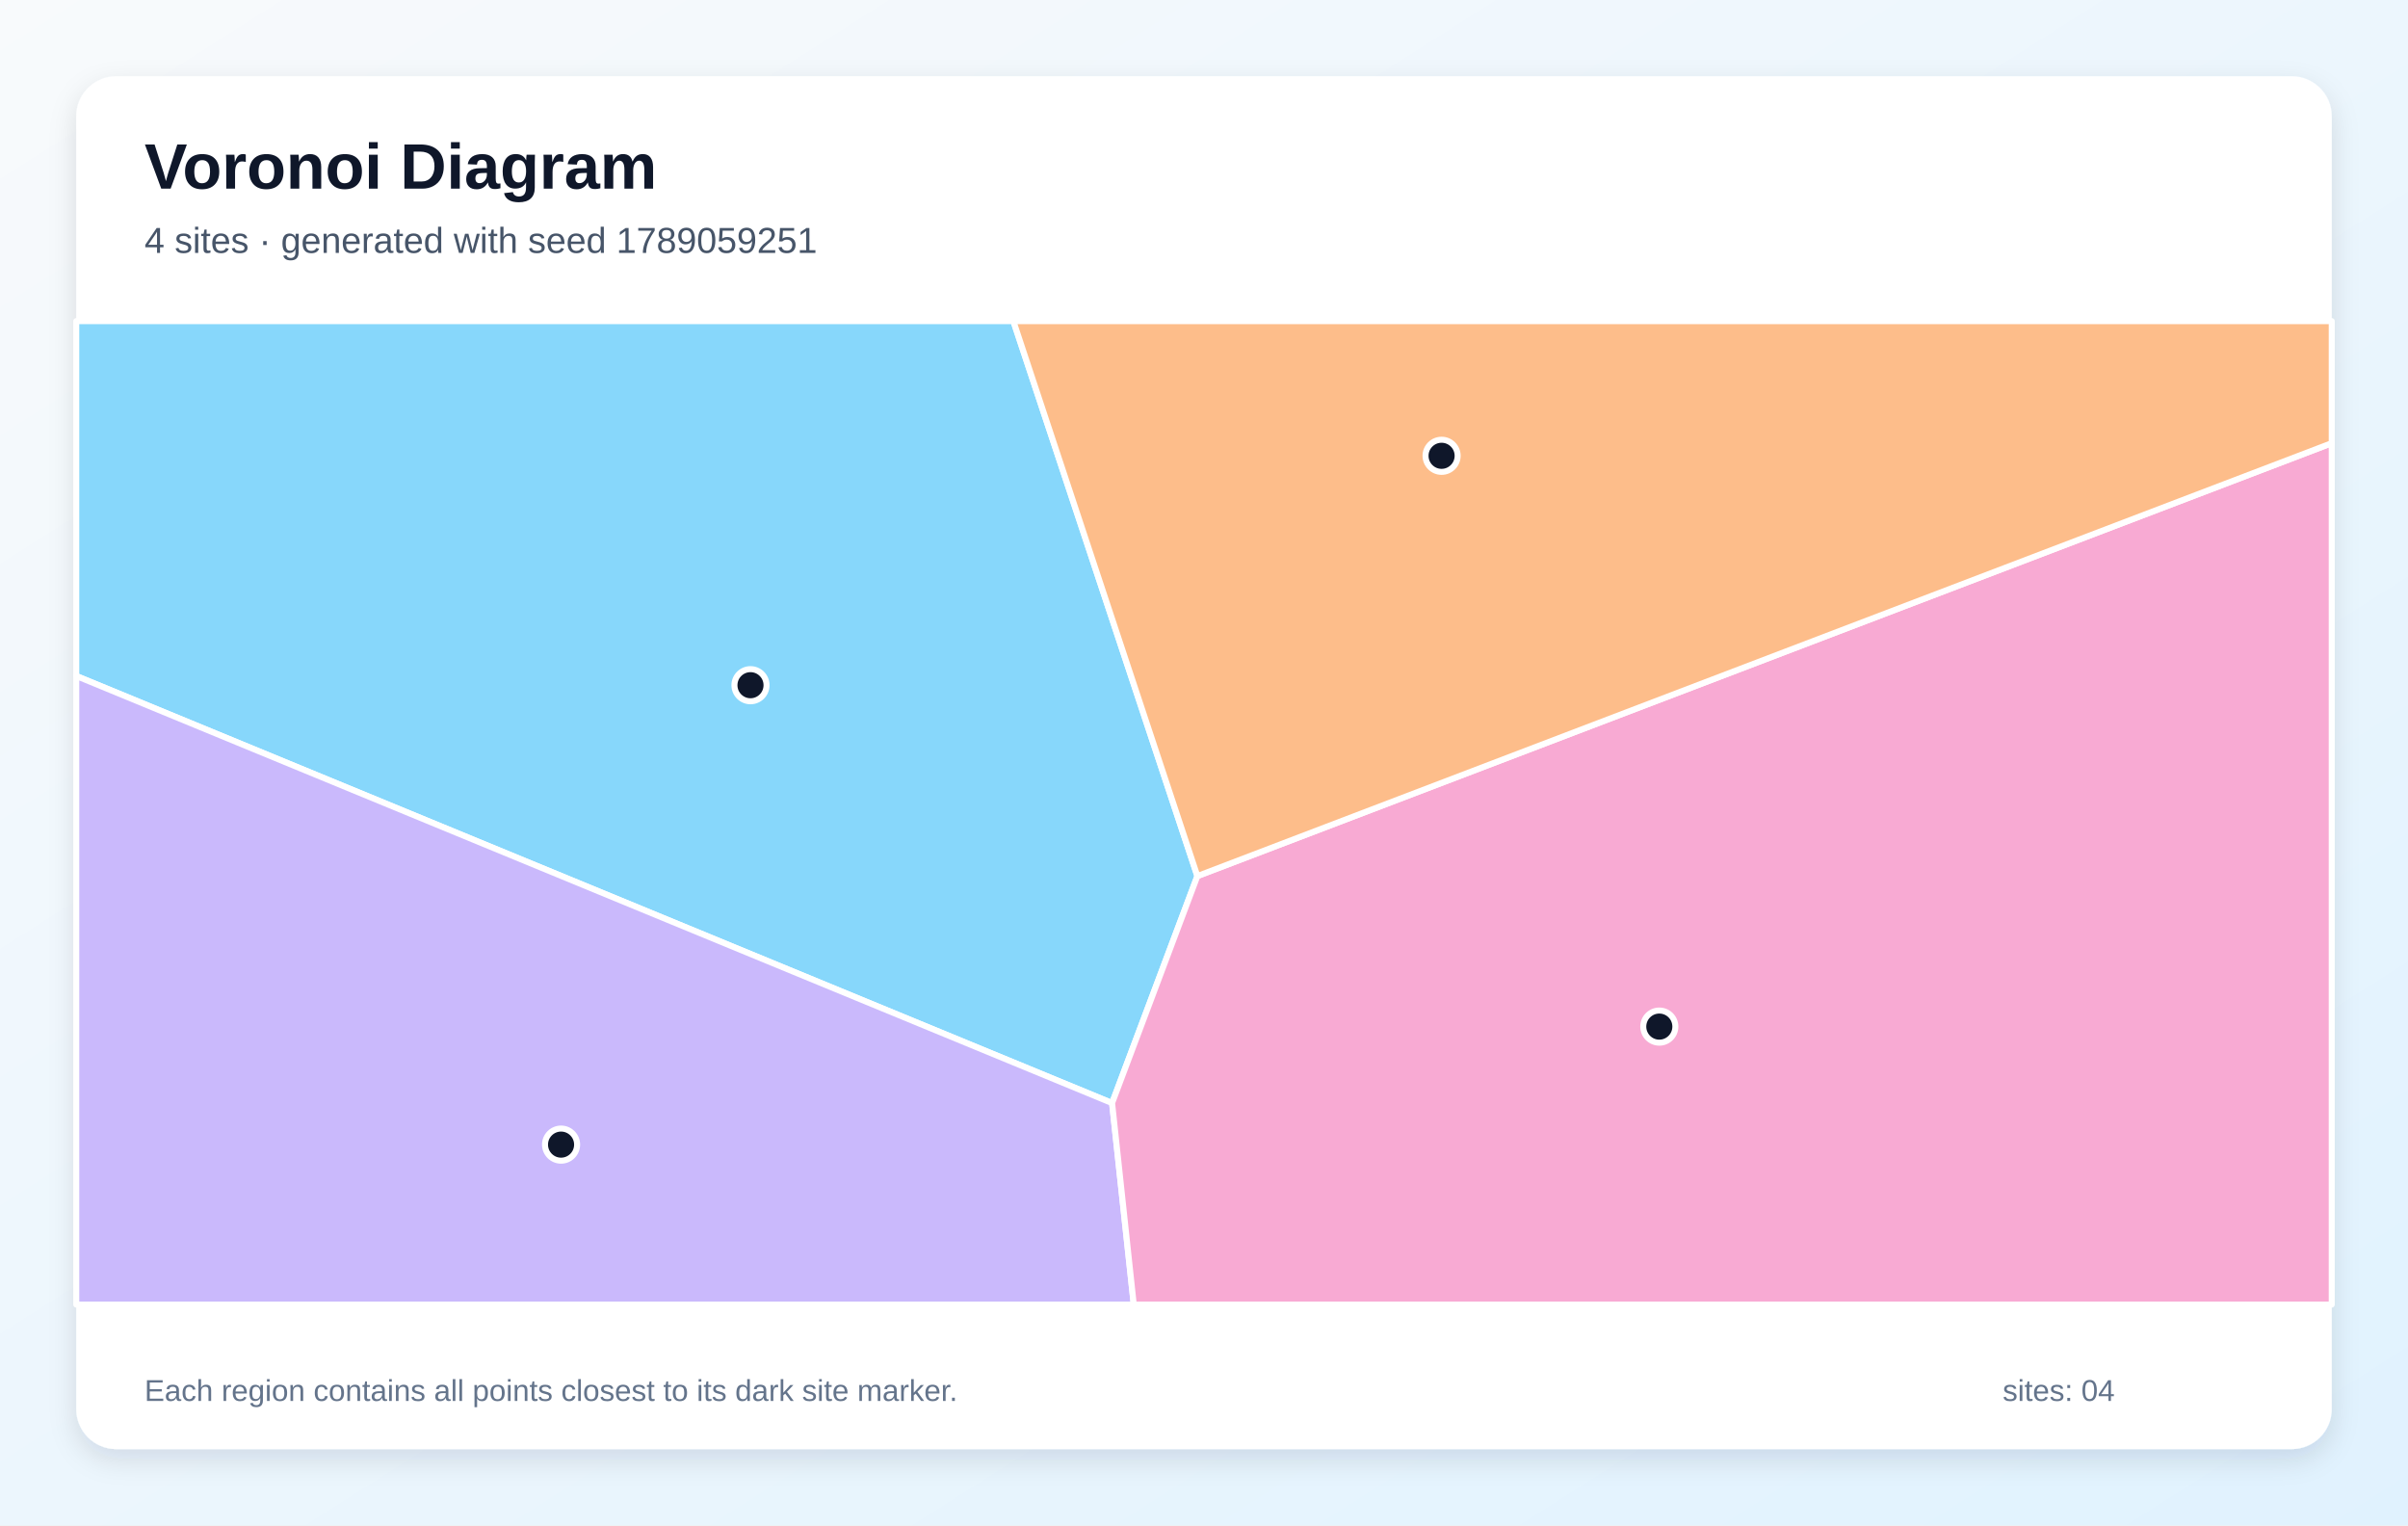
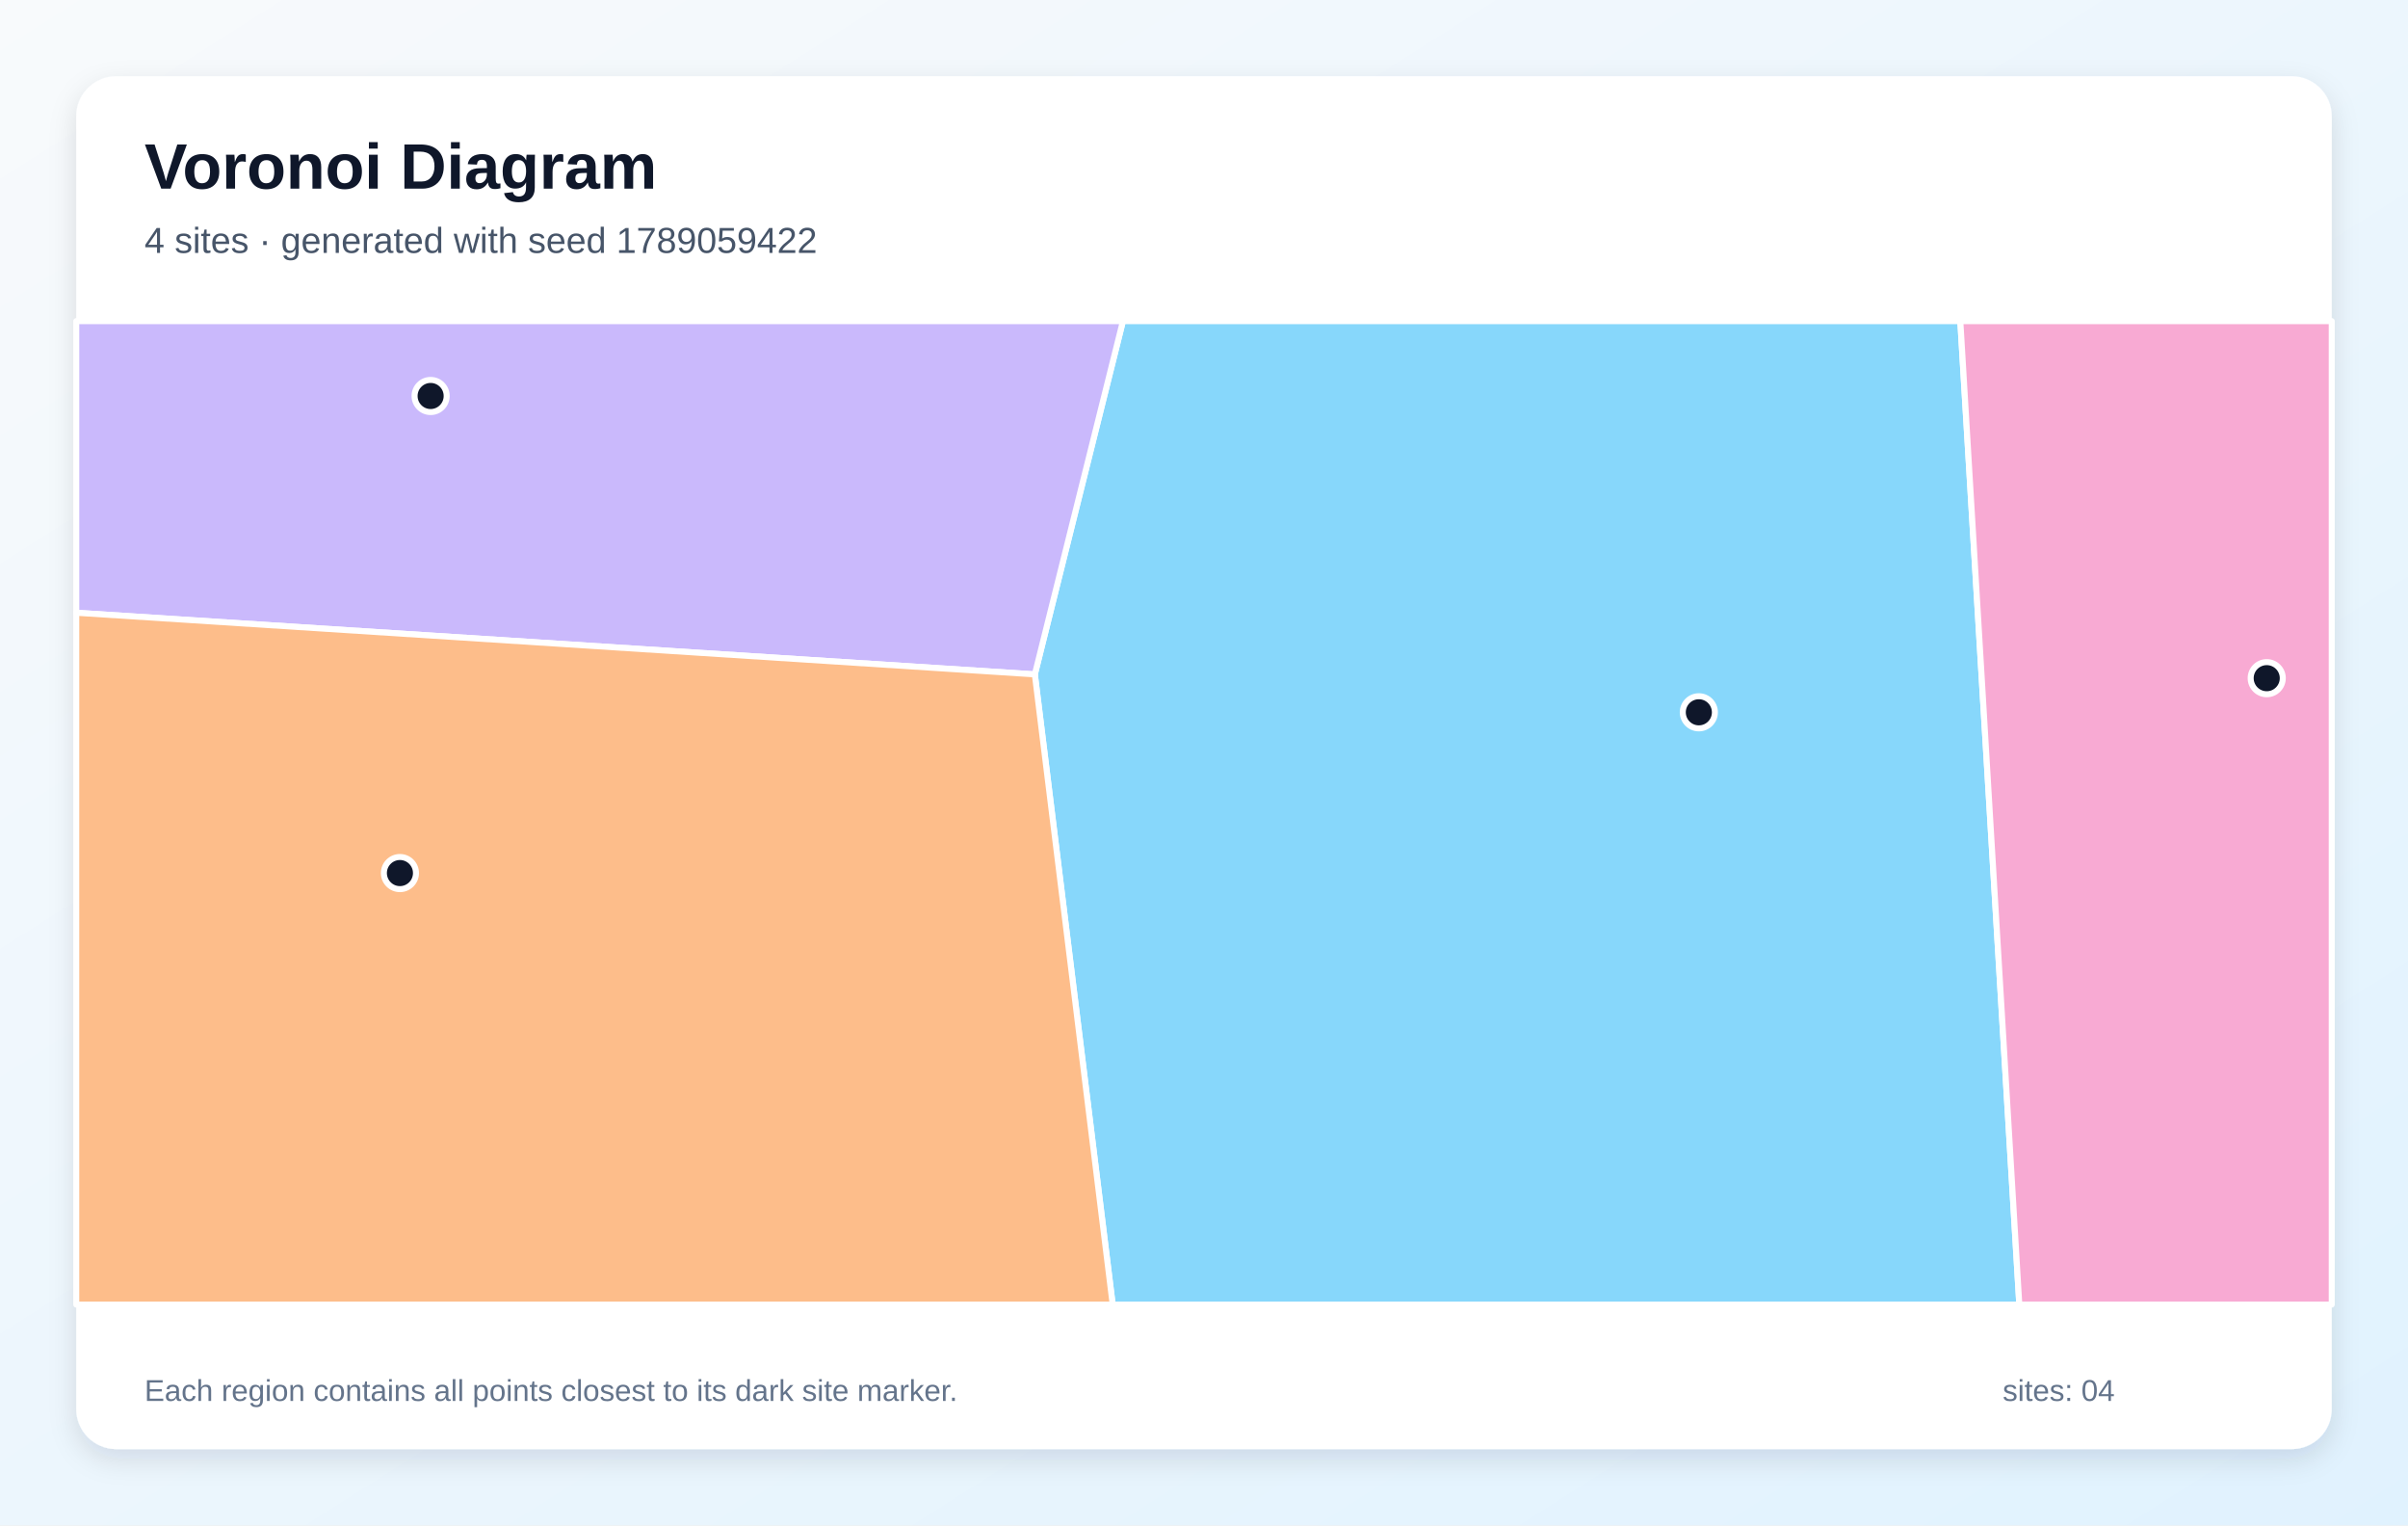
<svg xmlns="http://www.w3.org/2000/svg" width="1200" height="760" viewBox="0 0 1200 760" role="img" aria-labelledby="title description">
  <defs>
    <linearGradient id="background" x1="0" y1="0" x2="1" y2="1">
      <stop stop-color="#F8FAFC" />
      <stop offset="1" stop-color="#E0F2FE" />
    </linearGradient>
    <filter id="shadow" x="-10%" y="-10%" width="120%" height="120%">
      <feDropShadow dx="0" dy="5" stdDeviation="7" flood-color="#0F172A" flood-opacity=".12" />
    </filter>
  </defs>
  <rect width="1200" height="760" fill="url(#background)" />
  <rect x="38" y="38" width="1124" height="684" rx="20" fill="#FFFFFF" filter="url(#shadow)" />
  <g font-family="Arial, sans-serif">
    <text x="72" y="94" font-size="32" font-weight="700" fill="#0F172A">Voronoi Diagram</text>
-     <text x="72" y="126" font-size="18" fill="#475569">4 sites · generated with seed 1789059251</text>
+     <text x="72" y="126" font-size="18" fill="#475569">4 sites · generated with seed 1789059422</text>
  </g>
  <g stroke="#FFFFFF" stroke-width="3" stroke-linejoin="round">
-     <polygon points="596.7,436.5 554.2,549.6 38.0,336.8 38.0,160.0 505.0,160.0" fill="#38BDF8" fill-opacity="0.60" />
-     <polygon points="38.0,336.8 554.2,549.6 565.0,650.0 38.0,650.0" fill="#A78BFA" fill-opacity="0.60" />
-     <polygon points="554.2,549.6 596.7,436.5 1162.0,220.8 1162.0,650.0 565.0,650.0" fill="#F472B6" fill-opacity="0.60" />
-     <polygon points="596.7,436.5 505.0,160.0 1162.0,160.0 1162.0,220.8" fill="#FB923C" fill-opacity="0.60" />
+     <polygon points="515.7,336.0 559.6,160.0 976.9,160.0 1006.3,650.0 554.5,650.0" fill="#38BDF8" fill-opacity="0.60" />
+     <polygon points="38.0,305.3 38.0,160.0 559.6,160.0 515.7,336.0" fill="#A78BFA" fill-opacity="0.60" />
+     <polygon points="976.9,160.0 1162.0,160.0 1162.0,650.0 1006.3,650.0" fill="#F472B6" fill-opacity="0.60" />
+     <polygon points="38.0,305.3 515.7,336.0 554.5,650.0 38.0,650.0" fill="#FB923C" fill-opacity="0.60" />
  </g>
  <g>
-     <circle cx="374.0" cy="341.4" r="8" fill="#0F172A" stroke="#FFFFFF" stroke-width="3" />
-     <circle cx="279.6" cy="570.3" r="8" fill="#0F172A" stroke="#FFFFFF" stroke-width="3" />
-     <circle cx="826.9" cy="511.5" r="8" fill="#0F172A" stroke="#FFFFFF" stroke-width="3" />
-     <circle cx="718.4" cy="227.1" r="8" fill="#0F172A" stroke="#FFFFFF" stroke-width="3" />
+     <circle cx="846.6" cy="354.9" r="8" fill="#0F172A" stroke="#FFFFFF" stroke-width="3" />
+     <circle cx="214.6" cy="197.3" r="8" fill="#0F172A" stroke="#FFFFFF" stroke-width="3" />
+     <circle cx="1129.6" cy="337.9" r="8" fill="#0F172A" stroke="#FFFFFF" stroke-width="3" />
+     <circle cx="199.3" cy="435.0" r="8" fill="#0F172A" stroke="#FFFFFF" stroke-width="3" />
  </g>
  <g font-family="Arial, sans-serif" font-size="15" fill="#64748B">
    <text x="72" y="698">Each region contains all points closest to its dark site marker.</text>
    <text x="998" y="698">sites: 04</text>
  </g>
</svg>
